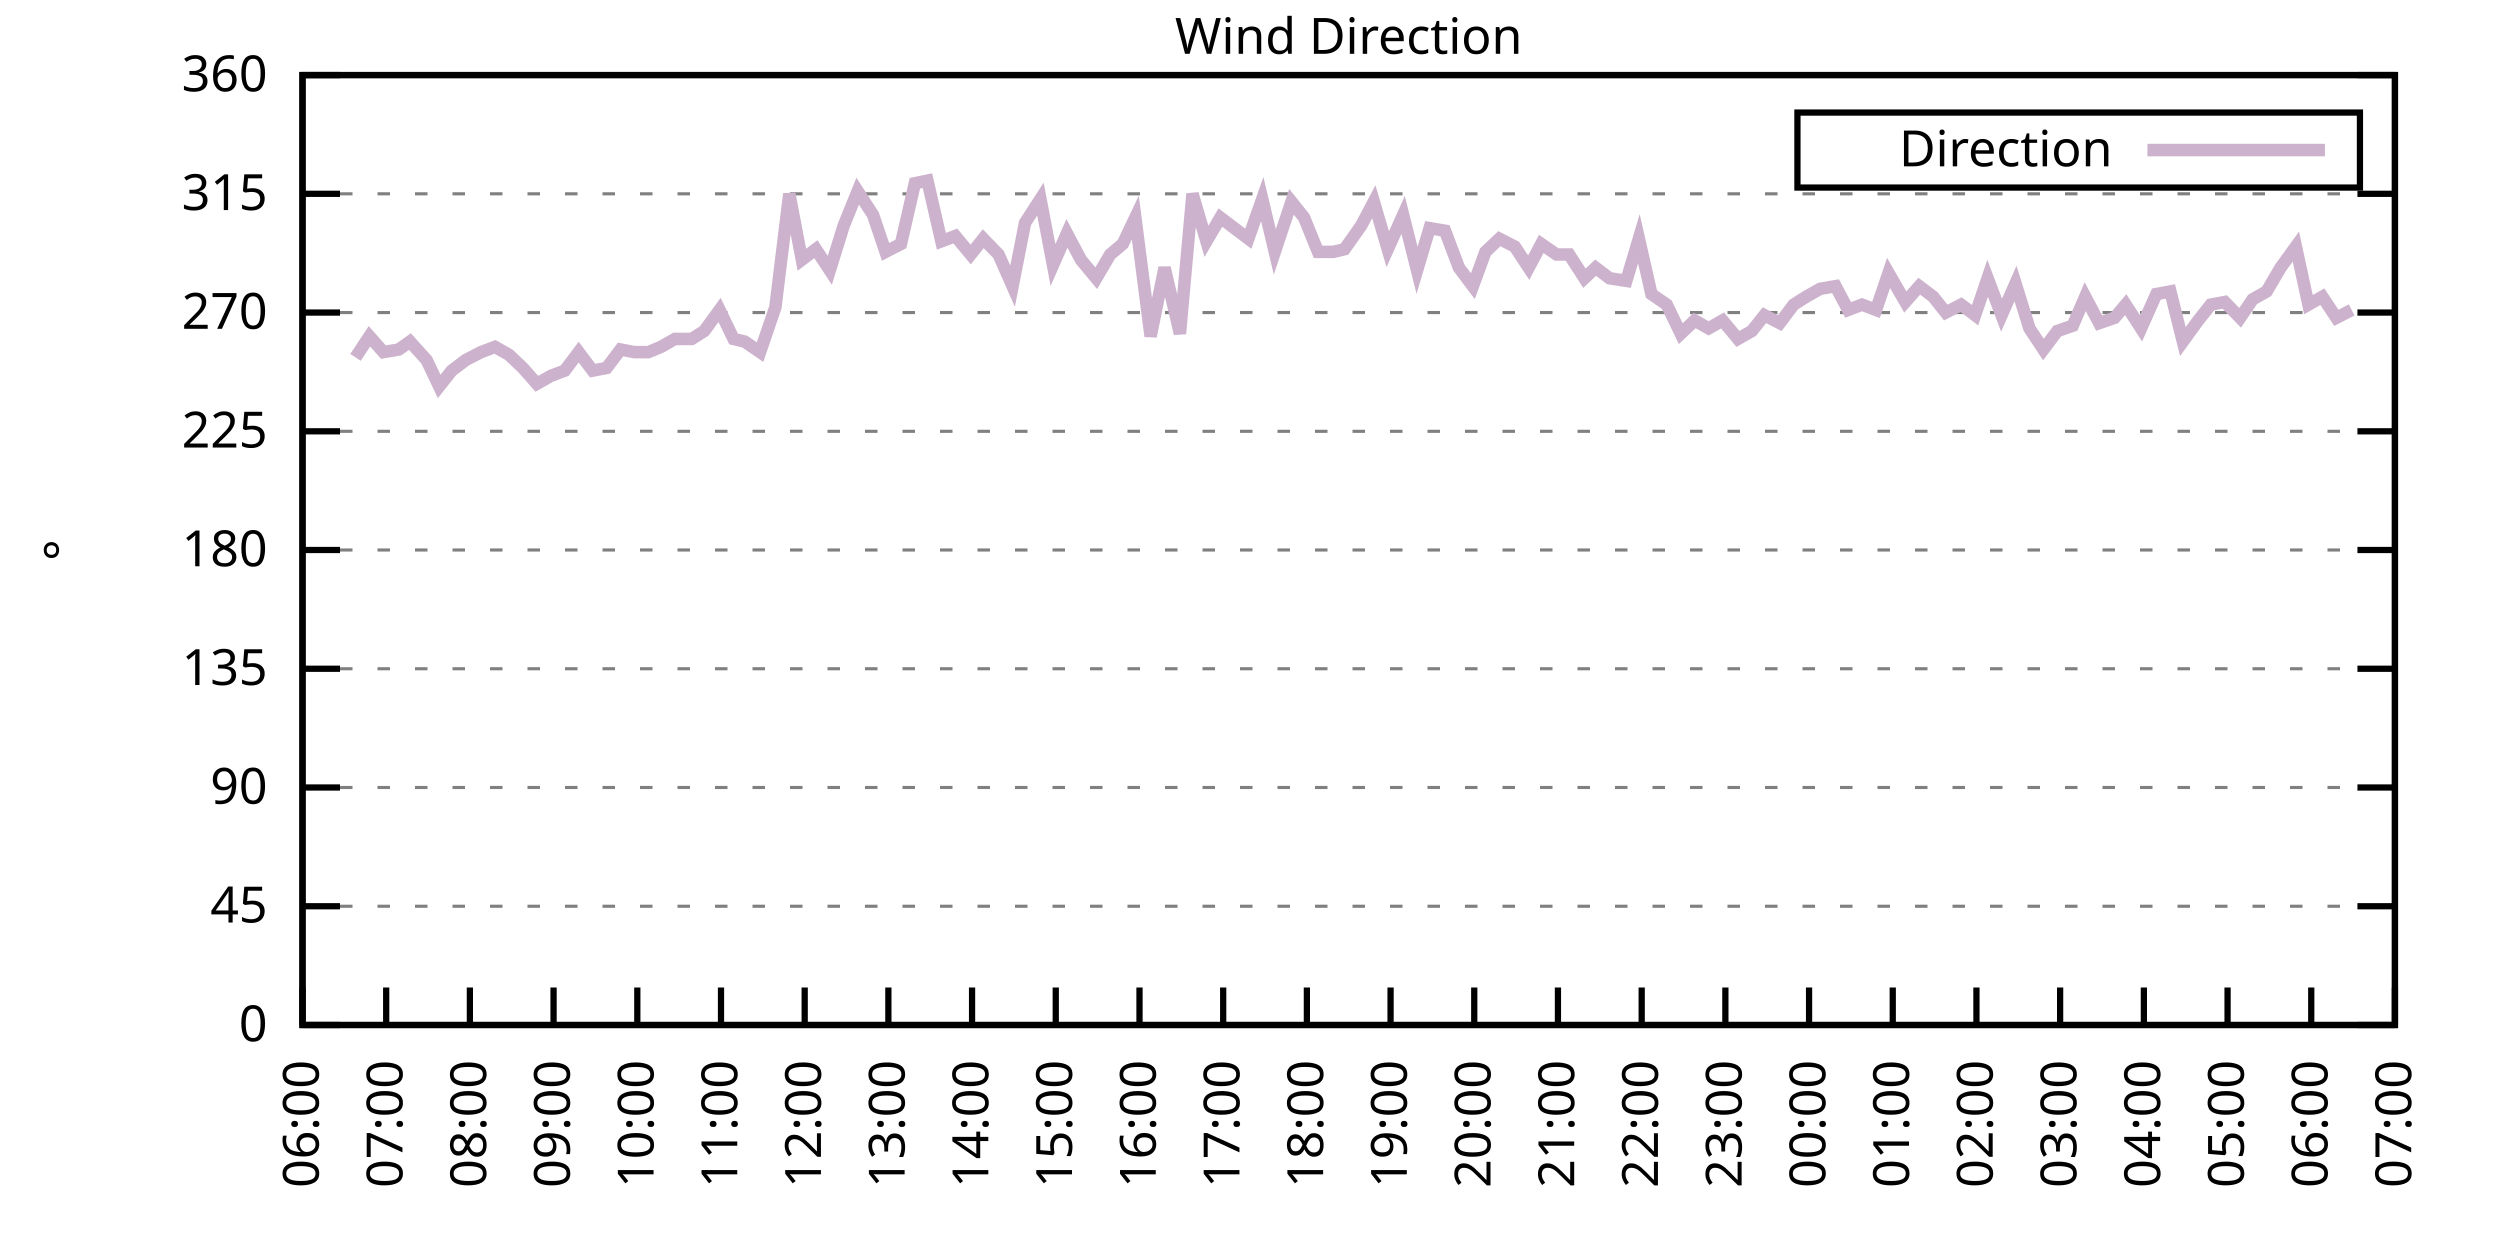
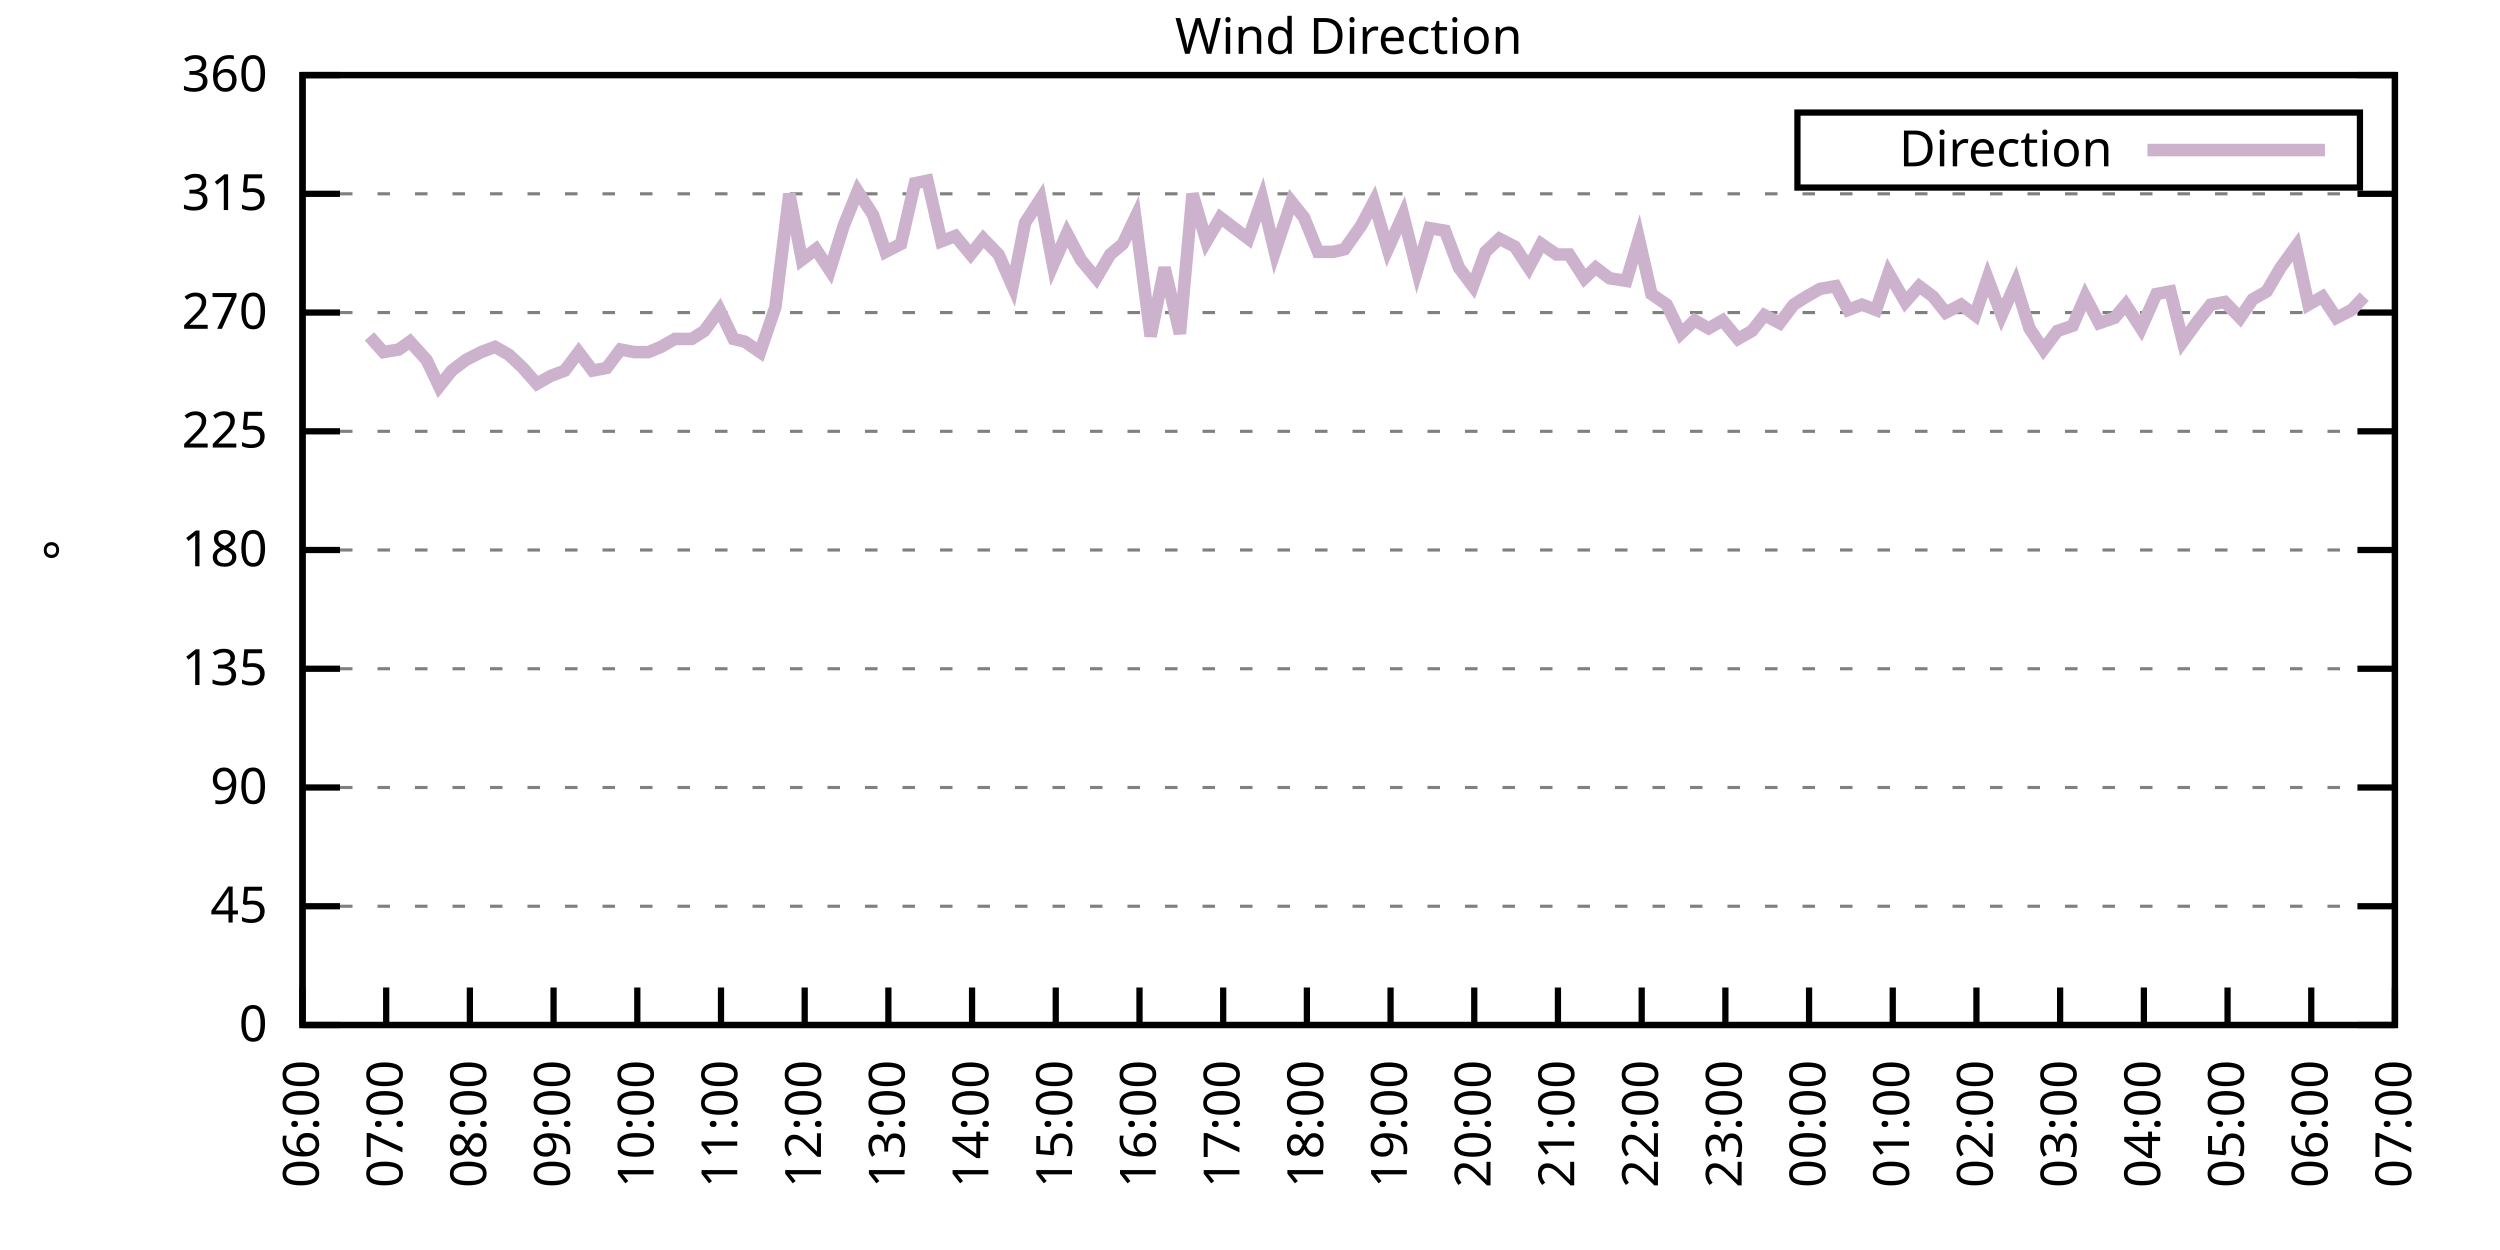
<svg xmlns="http://www.w3.org/2000/svg" xmlns:xlink="http://www.w3.org/1999/xlink" width="400" height="200" viewBox="0 0 400 200">
  <g id="gnuplot_canvas">
    <rect x="0" y="0" width="400" height="200" fill="none" />
    <defs>
      <circle id="gpDot" r="0.5" stroke-width="0.5" stroke="currentColor" />
      <path id="gpPt0" stroke-width="0.333" stroke="currentColor" d="M-1,0 h2 M0,-1 v2" />
      <path id="gpPt1" stroke-width="0.333" stroke="currentColor" d="M-1,-1 L1,1 M1,-1 L-1,1" />
      <path id="gpPt2" stroke-width="0.333" stroke="currentColor" d="M-1,0 L1,0 M0,-1 L0,1 M-1,-1 L1,1 M-1,1 L1,-1" />
      <rect id="gpPt3" stroke-width="0.333" stroke="currentColor" x="-1" y="-1" width="2" height="2" />
      <rect id="gpPt4" stroke-width="0.333" stroke="currentColor" fill="currentColor" x="-1" y="-1" width="2" height="2" />
      <circle id="gpPt5" stroke-width="0.333" stroke="currentColor" cx="0" cy="0" r="1" />
      <use xlink:href="#gpPt5" id="gpPt6" fill="currentColor" stroke="none" />
      <path id="gpPt7" stroke-width="0.333" stroke="currentColor" d="M0,-1.33 L-1.33,0.67 L1.33,0.67 z" />
      <use xlink:href="#gpPt7" id="gpPt8" fill="currentColor" stroke="none" />
      <use xlink:href="#gpPt7" id="gpPt9" stroke="currentColor" transform="rotate(180)" />
      <use xlink:href="#gpPt9" id="gpPt10" fill="currentColor" stroke="none" />
      <use xlink:href="#gpPt3" id="gpPt11" stroke="currentColor" transform="rotate(45)" />
      <use xlink:href="#gpPt11" id="gpPt12" fill="currentColor" stroke="none" />
      <path id="gpPt13" stroke-width="0.333" stroke="currentColor" d="M0,1.330 L1.265,0.411 L0.782,-1.067 L-0.782,-1.076 L-1.265,0.411 z" />
      <use xlink:href="#gpPt13" id="gpPt14" fill="currentColor" stroke="none" />
      <filter id="textbox" filterUnits="objectBoundingBox" x="0" y="0" height="1" width="1">
        <feFlood flood-color="white" flood-opacity="1" result="bgnd" />
        <feComposite in="SourceGraphic" in2="bgnd" operator="atop" />
      </filter>
      <filter id="greybox" filterUnits="objectBoundingBox" x="0" y="0" height="1" width="1">
        <feFlood flood-color="lightgrey" flood-opacity="1" result="grey" />
        <feComposite in="SourceGraphic" in2="grey" operator="atop" />
      </filter>
    </defs>
    <g fill="none" color="white" stroke="currentColor" stroke-width="1.00" stroke-linecap="butt" stroke-linejoin="miter">
</g>
    <g fill="none" color="black" stroke="currentColor" stroke-width="1.00" stroke-linecap="butt" stroke-linejoin="miter">
      <g stroke="none" shape-rendering="crispEdges">
        <polygon fill="rgb(255, 255, 255)" points="48.40,164.00 383.18,164.00 383.18,12.02 48.40,12.02 " />
      </g>
    </g>
    <g fill="none" color="black" stroke="currentColor" stroke-width="1.00" stroke-linecap="butt" stroke-linejoin="miter">
</g>
    <g fill="none" color="black" stroke="black" stroke-width="0.50" stroke-linecap="butt" stroke-linejoin="miter">
</g>
    <g fill="none" color="gray" stroke="currentColor" stroke-width="0.50" stroke-linecap="butt" stroke-linejoin="miter">
      <path stroke="gray" stroke-dasharray="2,4" class="gridline" d="M48.40,164.00 L383.19,164.00  " />
    </g>
    <g fill="none" color="gray" stroke="gray" stroke-width="1.00" stroke-linecap="butt" stroke-linejoin="miter">
</g>
    <g fill="none" color="black" stroke="currentColor" stroke-width="1.00" stroke-linecap="butt" stroke-linejoin="miter">
      <path stroke="black" d="M48.40,164.00 L54.40,164.00 M383.19,164.00 L377.19,164.00  " />
      <g transform="translate(42.80,166.60)" stroke="none" fill="black" font-family="Sans" font-size="8.00" text-anchor="end">
        <text>
          <tspan font-family="Sans"> 0</tspan>
        </text>
      </g>
    </g>
    <g fill="none" color="black" stroke="currentColor" stroke-width="1.00" stroke-linecap="butt" stroke-linejoin="miter">
</g>
    <g fill="none" color="black" stroke="black" stroke-width="0.50" stroke-linecap="butt" stroke-linejoin="miter">
</g>
    <g fill="none" color="gray" stroke="currentColor" stroke-width="0.50" stroke-linecap="butt" stroke-linejoin="miter">
      <path stroke="gray" stroke-dasharray="2,4" class="gridline" d="M48.40,145.00 L383.19,145.00  " />
    </g>
    <g fill="none" color="gray" stroke="gray" stroke-width="1.00" stroke-linecap="butt" stroke-linejoin="miter">
</g>
    <g fill="none" color="black" stroke="currentColor" stroke-width="1.00" stroke-linecap="butt" stroke-linejoin="miter">
      <path stroke="black" d="M48.40,145.00 L54.40,145.00 M383.19,145.00 L377.19,145.00  " />
      <g transform="translate(42.80,147.60)" stroke="none" fill="black" font-family="Sans" font-size="8.00" text-anchor="end">
        <text>
          <tspan font-family="Sans"> 45</tspan>
        </text>
      </g>
    </g>
    <g fill="none" color="black" stroke="currentColor" stroke-width="1.00" stroke-linecap="butt" stroke-linejoin="miter">
</g>
    <g fill="none" color="black" stroke="black" stroke-width="0.50" stroke-linecap="butt" stroke-linejoin="miter">
</g>
    <g fill="none" color="gray" stroke="currentColor" stroke-width="0.50" stroke-linecap="butt" stroke-linejoin="miter">
      <path stroke="gray" stroke-dasharray="2,4" class="gridline" d="M48.40,126.00 L383.19,126.00  " />
    </g>
    <g fill="none" color="gray" stroke="gray" stroke-width="1.00" stroke-linecap="butt" stroke-linejoin="miter">
</g>
    <g fill="none" color="black" stroke="currentColor" stroke-width="1.00" stroke-linecap="butt" stroke-linejoin="miter">
      <path stroke="black" d="M48.40,126.00 L54.40,126.00 M383.19,126.00 L377.19,126.00  " />
      <g transform="translate(42.80,128.60)" stroke="none" fill="black" font-family="Sans" font-size="8.00" text-anchor="end">
        <text>
          <tspan font-family="Sans"> 90</tspan>
        </text>
      </g>
    </g>
    <g fill="none" color="black" stroke="currentColor" stroke-width="1.00" stroke-linecap="butt" stroke-linejoin="miter">
</g>
    <g fill="none" color="black" stroke="black" stroke-width="0.50" stroke-linecap="butt" stroke-linejoin="miter">
</g>
    <g fill="none" color="gray" stroke="currentColor" stroke-width="0.50" stroke-linecap="butt" stroke-linejoin="miter">
      <path stroke="gray" stroke-dasharray="2,4" class="gridline" d="M48.40,107.00 L383.19,107.00  " />
    </g>
    <g fill="none" color="gray" stroke="gray" stroke-width="1.00" stroke-linecap="butt" stroke-linejoin="miter">
</g>
    <g fill="none" color="black" stroke="currentColor" stroke-width="1.00" stroke-linecap="butt" stroke-linejoin="miter">
      <path stroke="black" d="M48.40,107.00 L54.40,107.00 M383.19,107.00 L377.19,107.00  " />
      <g transform="translate(42.80,109.60)" stroke="none" fill="black" font-family="Sans" font-size="8.00" text-anchor="end">
        <text>
          <tspan font-family="Sans"> 135</tspan>
        </text>
      </g>
    </g>
    <g fill="none" color="black" stroke="currentColor" stroke-width="1.00" stroke-linecap="butt" stroke-linejoin="miter">
</g>
    <g fill="none" color="black" stroke="black" stroke-width="0.50" stroke-linecap="butt" stroke-linejoin="miter">
</g>
    <g fill="none" color="gray" stroke="currentColor" stroke-width="0.50" stroke-linecap="butt" stroke-linejoin="miter">
      <path stroke="gray" stroke-dasharray="2,4" class="gridline" d="M48.40,88.00 L383.19,88.00  " />
    </g>
    <g fill="none" color="gray" stroke="gray" stroke-width="1.00" stroke-linecap="butt" stroke-linejoin="miter">
</g>
    <g fill="none" color="black" stroke="currentColor" stroke-width="1.00" stroke-linecap="butt" stroke-linejoin="miter">
      <path stroke="black" d="M48.40,88.00 L54.40,88.00 M383.19,88.00 L377.19,88.00  " />
      <g transform="translate(42.80,90.60)" stroke="none" fill="black" font-family="Sans" font-size="8.00" text-anchor="end">
        <text>
          <tspan font-family="Sans"> 180</tspan>
        </text>
      </g>
    </g>
    <g fill="none" color="black" stroke="currentColor" stroke-width="1.00" stroke-linecap="butt" stroke-linejoin="miter">
</g>
    <g fill="none" color="black" stroke="black" stroke-width="0.50" stroke-linecap="butt" stroke-linejoin="miter">
</g>
    <g fill="none" color="gray" stroke="currentColor" stroke-width="0.50" stroke-linecap="butt" stroke-linejoin="miter">
      <path stroke="gray" stroke-dasharray="2,4" class="gridline" d="M48.40,69.01 L383.19,69.01  " />
    </g>
    <g fill="none" color="gray" stroke="gray" stroke-width="1.00" stroke-linecap="butt" stroke-linejoin="miter">
</g>
    <g fill="none" color="black" stroke="currentColor" stroke-width="1.00" stroke-linecap="butt" stroke-linejoin="miter">
      <path stroke="black" d="M48.40,69.01 L54.40,69.01 M383.19,69.01 L377.19,69.01  " />
      <g transform="translate(42.80,71.61)" stroke="none" fill="black" font-family="Sans" font-size="8.00" text-anchor="end">
        <text>
          <tspan font-family="Sans"> 225</tspan>
        </text>
      </g>
    </g>
    <g fill="none" color="black" stroke="currentColor" stroke-width="1.00" stroke-linecap="butt" stroke-linejoin="miter">
</g>
    <g fill="none" color="black" stroke="black" stroke-width="0.50" stroke-linecap="butt" stroke-linejoin="miter">
</g>
    <g fill="none" color="gray" stroke="currentColor" stroke-width="0.50" stroke-linecap="butt" stroke-linejoin="miter">
      <path stroke="gray" stroke-dasharray="2,4" class="gridline" d="M48.40,50.01 L383.19,50.01  " />
    </g>
    <g fill="none" color="gray" stroke="gray" stroke-width="1.00" stroke-linecap="butt" stroke-linejoin="miter">
</g>
    <g fill="none" color="black" stroke="currentColor" stroke-width="1.00" stroke-linecap="butt" stroke-linejoin="miter">
      <path stroke="black" d="M48.40,50.01 L54.40,50.01 M383.19,50.01 L377.19,50.01  " />
      <g transform="translate(42.80,52.61)" stroke="none" fill="black" font-family="Sans" font-size="8.00" text-anchor="end">
        <text>
          <tspan font-family="Sans"> 270</tspan>
        </text>
      </g>
    </g>
    <g fill="none" color="black" stroke="currentColor" stroke-width="1.00" stroke-linecap="butt" stroke-linejoin="miter">
</g>
    <g fill="none" color="black" stroke="black" stroke-width="0.50" stroke-linecap="butt" stroke-linejoin="miter">
</g>
    <g fill="none" color="gray" stroke="currentColor" stroke-width="0.50" stroke-linecap="butt" stroke-linejoin="miter">
      <path stroke="gray" stroke-dasharray="2,4" class="gridline" d="M48.40,31.01 L383.19,31.01  " />
    </g>
    <g fill="none" color="gray" stroke="gray" stroke-width="1.00" stroke-linecap="butt" stroke-linejoin="miter">
</g>
    <g fill="none" color="black" stroke="currentColor" stroke-width="1.00" stroke-linecap="butt" stroke-linejoin="miter">
      <path stroke="black" d="M48.40,31.01 L54.40,31.01 M383.19,31.01 L377.19,31.01  " />
      <g transform="translate(42.80,33.61)" stroke="none" fill="black" font-family="Sans" font-size="8.00" text-anchor="end">
        <text>
          <tspan font-family="Sans"> 315</tspan>
        </text>
      </g>
    </g>
    <g fill="none" color="black" stroke="currentColor" stroke-width="1.00" stroke-linecap="butt" stroke-linejoin="miter">
</g>
    <g fill="none" color="black" stroke="black" stroke-width="0.50" stroke-linecap="butt" stroke-linejoin="miter">
</g>
    <g fill="none" color="gray" stroke="currentColor" stroke-width="0.50" stroke-linecap="butt" stroke-linejoin="miter">
      <path stroke="gray" stroke-dasharray="2,4" class="gridline" d="M48.40,12.01 L383.19,12.01  " />
    </g>
    <g fill="none" color="gray" stroke="gray" stroke-width="1.00" stroke-linecap="butt" stroke-linejoin="miter">
</g>
    <g fill="none" color="black" stroke="currentColor" stroke-width="1.00" stroke-linecap="butt" stroke-linejoin="miter">
      <path stroke="black" d="M48.40,12.01 L54.40,12.01 M383.19,12.01 L377.19,12.01  " />
      <g transform="translate(42.80,14.61)" stroke="none" fill="black" font-family="Sans" font-size="8.00" text-anchor="end">
        <text>
          <tspan font-family="Sans"> 360</tspan>
        </text>
      </g>
    </g>
    <g fill="none" color="black" stroke="currentColor" stroke-width="1.00" stroke-linecap="butt" stroke-linejoin="miter">
      <path stroke="black" d="M48.40,164.00 L48.40,158.00  " />
      <g transform="translate(51.00,169.60) rotate(270.00)" stroke="none" fill="black" font-family="Sans" font-size="8.00" text-anchor="end">
        <text>
          <tspan font-family="Sans">06:00</tspan>
        </text>
      </g>
    </g>
    <g fill="none" color="black" stroke="currentColor" stroke-width="1.00" stroke-linecap="butt" stroke-linejoin="miter">
      <path stroke="black" d="M61.79,164.00 L61.79,158.00  " />
      <g transform="translate(64.39,169.60) rotate(270.00)" stroke="none" fill="black" font-family="Sans" font-size="8.00" text-anchor="end">
        <text>
          <tspan font-family="Sans">07:00</tspan>
        </text>
      </g>
    </g>
    <g fill="none" color="black" stroke="currentColor" stroke-width="1.00" stroke-linecap="butt" stroke-linejoin="miter">
      <path stroke="black" d="M75.18,164.00 L75.18,158.00  " />
      <g transform="translate(77.78,169.60) rotate(270.00)" stroke="none" fill="black" font-family="Sans" font-size="8.00" text-anchor="end">
        <text>
          <tspan font-family="Sans">08:00</tspan>
        </text>
      </g>
    </g>
    <g fill="none" color="black" stroke="currentColor" stroke-width="1.00" stroke-linecap="butt" stroke-linejoin="miter">
      <path stroke="black" d="M88.57,164.00 L88.57,158.00  " />
      <g transform="translate(91.17,169.60) rotate(270.00)" stroke="none" fill="black" font-family="Sans" font-size="8.00" text-anchor="end">
        <text>
          <tspan font-family="Sans">09:00</tspan>
        </text>
      </g>
    </g>
    <g fill="none" color="black" stroke="currentColor" stroke-width="1.00" stroke-linecap="butt" stroke-linejoin="miter">
      <path stroke="black" d="M101.97,164.00 L101.97,158.00  " />
      <g transform="translate(104.57,169.60) rotate(270.00)" stroke="none" fill="black" font-family="Sans" font-size="8.00" text-anchor="end">
        <text>
          <tspan font-family="Sans">10:00</tspan>
        </text>
      </g>
    </g>
    <g fill="none" color="black" stroke="currentColor" stroke-width="1.00" stroke-linecap="butt" stroke-linejoin="miter">
      <path stroke="black" d="M115.36,164.00 L115.36,158.00  " />
      <g transform="translate(117.96,169.60) rotate(270.00)" stroke="none" fill="black" font-family="Sans" font-size="8.00" text-anchor="end">
        <text>
          <tspan font-family="Sans">11:00</tspan>
        </text>
      </g>
    </g>
    <g fill="none" color="black" stroke="currentColor" stroke-width="1.00" stroke-linecap="butt" stroke-linejoin="miter">
      <path stroke="black" d="M128.75,164.00 L128.75,158.00  " />
      <g transform="translate(131.35,169.60) rotate(270.00)" stroke="none" fill="black" font-family="Sans" font-size="8.00" text-anchor="end">
        <text>
          <tspan font-family="Sans">12:00</tspan>
        </text>
      </g>
    </g>
    <g fill="none" color="black" stroke="currentColor" stroke-width="1.00" stroke-linecap="butt" stroke-linejoin="miter">
      <path stroke="black" d="M142.14,164.00 L142.14,158.00  " />
      <g transform="translate(144.74,169.60) rotate(270.00)" stroke="none" fill="black" font-family="Sans" font-size="8.00" text-anchor="end">
        <text>
          <tspan font-family="Sans">13:00</tspan>
        </text>
      </g>
    </g>
    <g fill="none" color="black" stroke="currentColor" stroke-width="1.00" stroke-linecap="butt" stroke-linejoin="miter">
      <path stroke="black" d="M155.53,164.00 L155.53,158.00  " />
      <g transform="translate(158.13,169.60) rotate(270.00)" stroke="none" fill="black" font-family="Sans" font-size="8.00" text-anchor="end">
        <text>
          <tspan font-family="Sans">14:00</tspan>
        </text>
      </g>
    </g>
    <g fill="none" color="black" stroke="currentColor" stroke-width="1.00" stroke-linecap="butt" stroke-linejoin="miter">
      <path stroke="black" d="M168.92,164.00 L168.92,158.00  " />
      <g transform="translate(171.52,169.60) rotate(270.00)" stroke="none" fill="black" font-family="Sans" font-size="8.00" text-anchor="end">
        <text>
          <tspan font-family="Sans">15:00</tspan>
        </text>
      </g>
    </g>
    <g fill="none" color="black" stroke="currentColor" stroke-width="1.00" stroke-linecap="butt" stroke-linejoin="miter">
      <path stroke="black" d="M182.32,164.00 L182.32,158.00  " />
      <g transform="translate(184.92,169.60) rotate(270.00)" stroke="none" fill="black" font-family="Sans" font-size="8.00" text-anchor="end">
        <text>
          <tspan font-family="Sans">16:00</tspan>
        </text>
      </g>
    </g>
    <g fill="none" color="black" stroke="currentColor" stroke-width="1.00" stroke-linecap="butt" stroke-linejoin="miter">
      <path stroke="black" d="M195.71,164.00 L195.71,158.00  " />
      <g transform="translate(198.31,169.60) rotate(270.00)" stroke="none" fill="black" font-family="Sans" font-size="8.00" text-anchor="end">
        <text>
          <tspan font-family="Sans">17:00</tspan>
        </text>
      </g>
    </g>
    <g fill="none" color="black" stroke="currentColor" stroke-width="1.00" stroke-linecap="butt" stroke-linejoin="miter">
      <path stroke="black" d="M209.10,164.00 L209.10,158.00  " />
      <g transform="translate(211.70,169.60) rotate(270.00)" stroke="none" fill="black" font-family="Sans" font-size="8.00" text-anchor="end">
        <text>
          <tspan font-family="Sans">18:00</tspan>
        </text>
      </g>
    </g>
    <g fill="none" color="black" stroke="currentColor" stroke-width="1.00" stroke-linecap="butt" stroke-linejoin="miter">
      <path stroke="black" d="M222.49,164.00 L222.49,158.00  " />
      <g transform="translate(225.09,169.60) rotate(270.00)" stroke="none" fill="black" font-family="Sans" font-size="8.00" text-anchor="end">
        <text>
          <tspan font-family="Sans">19:00</tspan>
        </text>
      </g>
    </g>
    <g fill="none" color="black" stroke="currentColor" stroke-width="1.00" stroke-linecap="butt" stroke-linejoin="miter">
      <path stroke="black" d="M235.88,164.00 L235.88,158.00  " />
      <g transform="translate(238.48,169.60) rotate(270.00)" stroke="none" fill="black" font-family="Sans" font-size="8.00" text-anchor="end">
        <text>
          <tspan font-family="Sans">20:00</tspan>
        </text>
      </g>
    </g>
    <g fill="none" color="black" stroke="currentColor" stroke-width="1.00" stroke-linecap="butt" stroke-linejoin="miter">
      <path stroke="black" d="M249.27,164.00 L249.27,158.00  " />
      <g transform="translate(251.87,169.60) rotate(270.00)" stroke="none" fill="black" font-family="Sans" font-size="8.00" text-anchor="end">
        <text>
          <tspan font-family="Sans">21:00</tspan>
        </text>
      </g>
    </g>
    <g fill="none" color="black" stroke="currentColor" stroke-width="1.00" stroke-linecap="butt" stroke-linejoin="miter">
      <path stroke="black" d="M262.67,164.00 L262.67,158.00  " />
      <g transform="translate(265.27,169.60) rotate(270.00)" stroke="none" fill="black" font-family="Sans" font-size="8.00" text-anchor="end">
        <text>
          <tspan font-family="Sans">22:00</tspan>
        </text>
      </g>
    </g>
    <g fill="none" color="black" stroke="currentColor" stroke-width="1.00" stroke-linecap="butt" stroke-linejoin="miter">
      <path stroke="black" d="M276.06,164.00 L276.06,158.00  " />
      <g transform="translate(278.66,169.60) rotate(270.00)" stroke="none" fill="black" font-family="Sans" font-size="8.00" text-anchor="end">
        <text>
          <tspan font-family="Sans">23:00</tspan>
        </text>
      </g>
    </g>
    <g fill="none" color="black" stroke="currentColor" stroke-width="1.00" stroke-linecap="butt" stroke-linejoin="miter">
      <path stroke="black" d="M289.45,164.00 L289.45,158.00  " />
      <g transform="translate(292.05,169.60) rotate(270.00)" stroke="none" fill="black" font-family="Sans" font-size="8.00" text-anchor="end">
        <text>
          <tspan font-family="Sans">00:00</tspan>
        </text>
      </g>
    </g>
    <g fill="none" color="black" stroke="currentColor" stroke-width="1.00" stroke-linecap="butt" stroke-linejoin="miter">
      <path stroke="black" d="M302.84,164.00 L302.84,158.00  " />
      <g transform="translate(305.44,169.60) rotate(270.00)" stroke="none" fill="black" font-family="Sans" font-size="8.00" text-anchor="end">
        <text>
          <tspan font-family="Sans">01:00</tspan>
        </text>
      </g>
    </g>
    <g fill="none" color="black" stroke="currentColor" stroke-width="1.00" stroke-linecap="butt" stroke-linejoin="miter">
      <path stroke="black" d="M316.23,164.00 L316.23,158.00  " />
      <g transform="translate(318.83,169.60) rotate(270.00)" stroke="none" fill="black" font-family="Sans" font-size="8.00" text-anchor="end">
        <text>
          <tspan font-family="Sans">02:00</tspan>
        </text>
      </g>
    </g>
    <g fill="none" color="black" stroke="currentColor" stroke-width="1.00" stroke-linecap="butt" stroke-linejoin="miter">
      <path stroke="black" d="M329.62,164.00 L329.62,158.00  " />
      <g transform="translate(332.22,169.60) rotate(270.00)" stroke="none" fill="black" font-family="Sans" font-size="8.00" text-anchor="end">
        <text>
          <tspan font-family="Sans">03:00</tspan>
        </text>
      </g>
    </g>
    <g fill="none" color="black" stroke="currentColor" stroke-width="1.00" stroke-linecap="butt" stroke-linejoin="miter">
      <path stroke="black" d="M343.02,164.00 L343.02,158.00  " />
      <g transform="translate(345.62,169.60) rotate(270.00)" stroke="none" fill="black" font-family="Sans" font-size="8.00" text-anchor="end">
        <text>
          <tspan font-family="Sans">04:00</tspan>
        </text>
      </g>
    </g>
    <g fill="none" color="black" stroke="currentColor" stroke-width="1.00" stroke-linecap="butt" stroke-linejoin="miter">
      <path stroke="black" d="M356.41,164.00 L356.41,158.00  " />
      <g transform="translate(359.01,169.60) rotate(270.00)" stroke="none" fill="black" font-family="Sans" font-size="8.00" text-anchor="end">
        <text>
          <tspan font-family="Sans">05:00</tspan>
        </text>
      </g>
    </g>
    <g fill="none" color="black" stroke="currentColor" stroke-width="1.00" stroke-linecap="butt" stroke-linejoin="miter">
      <path stroke="black" d="M369.80,164.00 L369.80,158.00  " />
      <g transform="translate(372.40,169.60) rotate(270.00)" stroke="none" fill="black" font-family="Sans" font-size="8.00" text-anchor="end">
        <text>
          <tspan font-family="Sans">06:00</tspan>
        </text>
      </g>
    </g>
    <g fill="none" color="black" stroke="currentColor" stroke-width="1.00" stroke-linecap="butt" stroke-linejoin="miter">
      <path stroke="black" d="M383.19,164.00 L383.19,158.00  " />
      <g transform="translate(385.79,169.60) rotate(270.00)" stroke="none" fill="black" font-family="Sans" font-size="8.00" text-anchor="end">
        <text>
          <tspan font-family="Sans">07:00</tspan>
        </text>
      </g>
    </g>
    <g fill="none" color="black" stroke="currentColor" stroke-width="1.00" stroke-linecap="butt" stroke-linejoin="miter">
</g>
    <g fill="none" color="black" stroke="currentColor" stroke-width="1.00" stroke-linecap="butt" stroke-linejoin="miter">
      <path stroke="black" d="M48.40,12.01 L48.40,164.00 L383.19,164.00 L383.19,12.01 L48.40,12.01 Z  " />
    </g>
    <g fill="none" color="black" stroke="currentColor" stroke-width="1.00" stroke-linecap="butt" stroke-linejoin="miter">
</g>
    <g fill="none" color="black" stroke="currentColor" stroke-width="1.00" stroke-linecap="butt" stroke-linejoin="miter">
      <path stroke="black" d="M287.59,30.01 L287.59,18.01 L377.59,18.01 L377.59,30.01 L287.59,30.01 Z  " />
    </g>
    <g id="Wind_direction_plot_1">
      <g fill="none" color="white" stroke="black" stroke-width="2.00" stroke-linecap="butt" stroke-linejoin="miter">
</g>
      <g fill="none" color="black" stroke="currentColor" stroke-width="2.00" stroke-linecap="butt" stroke-linejoin="miter">
        <g transform="translate(337.99,26.61)" stroke="none" fill="black" font-family="Sans" font-size="8.00" text-anchor="end">
          <text>
            <tspan font-family="Sans">Direction</tspan>
          </text>
        </g>
      </g>
      <g fill="none" color="black" stroke="currentColor" stroke-width="2.00" stroke-linecap="butt" stroke-linejoin="miter">
-         <path stroke="rgb(204, 178, 204)" d="M343.59,24.01 L371.99,24.01 M56.88,57.18 L59.11,53.81 L61.35,56.34 L63.80,55.92 L65.59,54.65 L68.26,57.61   L70.27,61.83 L72.28,59.30 L74.51,57.61 L76.97,56.34 L79.20,55.50 L81.43,56.76 L83.66,58.87 L85.90,61.41   L88.13,60.14 L90.36,59.30 L92.59,56.34 L94.82,59.30 L97.06,58.87 L99.29,55.92 L101.52,56.34 L103.75,56.34   L105.76,55.50 L107.99,54.23 L110.67,54.23 L112.68,52.96 L115.13,49.59 L117.37,54.23 L119.15,54.65 L121.61,56.34   L124.06,49.16 L126.29,31.01 L128.30,41.56 L130.54,39.87 L132.77,43.25 L135.00,36.08 L137.23,30.59 L139.69,34.39   L141.69,40.30 L144.15,39.03 L146.38,29.32 L148.39,28.90 L150.62,38.61 L152.85,37.76 L155.31,40.72 L157.32,38.19   L159.77,40.72 L162.01,45.79 L164.01,35.65 L166.47,31.85 L168.48,42.41 L170.71,37.34 L172.94,41.56 L175.40,44.52   L177.63,40.72 L179.64,39.03 L181.65,34.81 L184.10,53.81 L186.33,42.83 L188.79,53.39 L190.80,31.01 L193.03,38.61   L195.26,34.81 L197.49,36.50 L199.73,38.19 L201.96,31.85 L203.97,40.30 L206.64,32.28 L208.65,34.81 L210.88,40.30   L213.34,40.30 L215.13,39.87 L217.80,36.08 L219.81,32.28 L222.04,39.87 L224.50,34.39 L226.73,43.25 L228.74,36.50   L231.20,36.92 L233.43,42.83 L235.66,45.79 L237.67,40.30 L239.90,38.19 L242.36,39.45 L244.59,42.83 L246.60,39.03   L249.05,40.72 L251.06,40.72 L253.51,44.52 L255.30,42.83 L257.53,44.52 L260.21,44.94 L262.22,38.19 L264.23,47.05   L266.68,48.74 L268.92,53.39 L271.15,51.27 L273.38,52.54 L275.61,51.27 L278.07,54.23 L280.30,52.96 L282.31,50.43   L284.76,51.70 L286.99,48.74 L289.00,47.47 L291.23,46.21 L293.69,45.79 L295.70,49.59 L297.93,48.74 L300.16,49.59   L302.17,43.67 L304.85,48.32 L307.08,45.79 L309.31,47.47 L311.32,50.01 L313.78,48.74 L316.01,50.43 L318.02,44.52   L320.25,50.43 L322.48,45.36 L324.71,52.54 L326.95,55.92 L329.18,52.96 L331.63,52.12 L333.64,47.47 L335.87,51.70   L338.33,50.85 L340.11,48.74 L342.57,52.54 L345.02,47.05 L347.26,46.63 L349.26,54.65 L351.72,51.27 L353.73,48.74   L355.96,48.32 L358.42,50.85 L360.42,47.90 L362.66,46.63 L364.89,42.83 L367.34,39.45 L369.35,48.74 L371.58,47.47   L373.82,50.85 L376.27,49.59  " />
+         <path stroke="rgb(204, 178, 204)" d="M343.59,24.01 L371.99,24.01 M59.11,53.81 L61.35,56.34 L63.80,55.92 L65.59,54.65 L68.26,57.61 L70.27,61.83   L72.28,59.30 L74.51,57.61 L76.97,56.34 L79.20,55.50 L81.43,56.76 L83.66,58.87 L85.90,61.41 L88.13,60.14   L90.36,59.30 L92.59,56.34 L94.82,59.30 L97.06,58.87 L99.29,55.92 L101.52,56.34 L103.75,56.34 L105.76,55.50   L107.99,54.23 L110.67,54.23 L112.68,52.96 L115.13,49.59 L117.37,54.23 L119.15,54.65 L121.61,56.34 L124.06,49.16   L126.29,31.01 L128.30,41.56 L130.54,39.87 L132.77,43.25 L135.00,36.08 L137.23,30.59 L139.69,34.39 L141.69,40.30   L144.15,39.03 L146.38,29.32 L148.39,28.90 L150.62,38.61 L152.85,37.76 L155.31,40.72 L157.32,38.19 L159.77,40.72   L162.01,45.79 L164.01,35.65 L166.47,31.85 L168.48,42.41 L170.71,37.34 L172.94,41.56 L175.40,44.52 L177.63,40.72   L179.64,39.03 L181.65,34.81 L184.10,53.81 L186.33,42.83 L188.79,53.39 L190.80,31.01 L193.03,38.61 L195.26,34.81   L197.49,36.50 L199.73,38.19 L201.96,31.85 L203.97,40.30 L206.64,32.28 L208.65,34.81 L210.88,40.30 L213.34,40.30   L215.13,39.87 L217.80,36.08 L219.81,32.28 L222.04,39.87 L224.50,34.39 L226.73,43.25 L228.74,36.50 L231.20,36.92   L233.43,42.83 L235.66,45.79 L237.67,40.30 L239.90,38.19 L242.36,39.45 L244.59,42.83 L246.60,39.03 L249.05,40.72   L251.06,40.72 L253.51,44.52 L255.30,42.83 L257.53,44.52 L260.21,44.94 L262.22,38.19 L264.23,47.05 L266.68,48.74   L268.92,53.39 L271.15,51.27 L273.38,52.54 L275.61,51.27 L278.07,54.23 L280.30,52.96 L282.31,50.43 L284.76,51.70   L286.99,48.74 L289.00,47.47 L291.23,46.21 L293.69,45.79 L295.70,49.59 L297.93,48.74 L300.16,49.59 L302.17,43.67   L304.85,48.32 L307.08,45.79 L309.31,47.47 L311.32,50.01 L313.78,48.74 L316.01,50.43 L318.02,44.52 L320.25,50.43   L322.48,45.36 L324.71,52.54 L326.95,55.92 L329.18,52.96 L331.63,52.12 L333.64,47.47 L335.87,51.70 L338.33,50.85   L340.11,48.74 L342.57,52.54 L345.02,47.05 L347.26,46.63 L349.26,54.65 L351.72,51.27 L353.73,48.74 L355.96,48.32   L358.42,50.85 L360.42,47.90 L362.66,46.63 L364.89,42.83 L367.34,39.45 L369.35,48.74 L371.58,47.47 L373.82,50.85   L376.27,49.59 L378.28,47.47  " />
      </g>
    </g>
    <g fill="none" color="black" stroke="currentColor" stroke-width="2.00" stroke-linecap="butt" stroke-linejoin="miter">
</g>
    <g fill="none" color="black" stroke="black" stroke-width="1.00" stroke-linecap="butt" stroke-linejoin="miter">
</g>
    <g fill="none" color="black" stroke="currentColor" stroke-width="1.00" stroke-linecap="butt" stroke-linejoin="miter">
      <path stroke="black" d="M48.40,12.01 L48.40,164.00 L383.19,164.00 L383.19,12.01 L48.40,12.01 Z  " />
      <g transform="translate(12.80,88.01) rotate(270.00)" stroke="none" fill="black" font-family="Sans" font-size="8.00" text-anchor="middle">
        <text>
          <tspan font-family="Sans">°</tspan>
        </text>
      </g>
    </g>
    <g fill="none" color="black" stroke="currentColor" stroke-width="1.00" stroke-linecap="butt" stroke-linejoin="miter">
</g>
    <g fill="none" color="black" stroke="currentColor" stroke-width="1.00" stroke-linecap="butt" stroke-linejoin="miter">
      <g transform="translate(215.79,8.61)" stroke="none" fill="black" font-family="Sans" font-size="8.00" text-anchor="middle">
        <text>
          <tspan font-family="Sans">Wind Direction</tspan>
        </text>
      </g>
    </g>
    <g fill="none" color="black" stroke="currentColor" stroke-width="1.00" stroke-linecap="butt" stroke-linejoin="miter">
</g>
  </g>
</svg>
